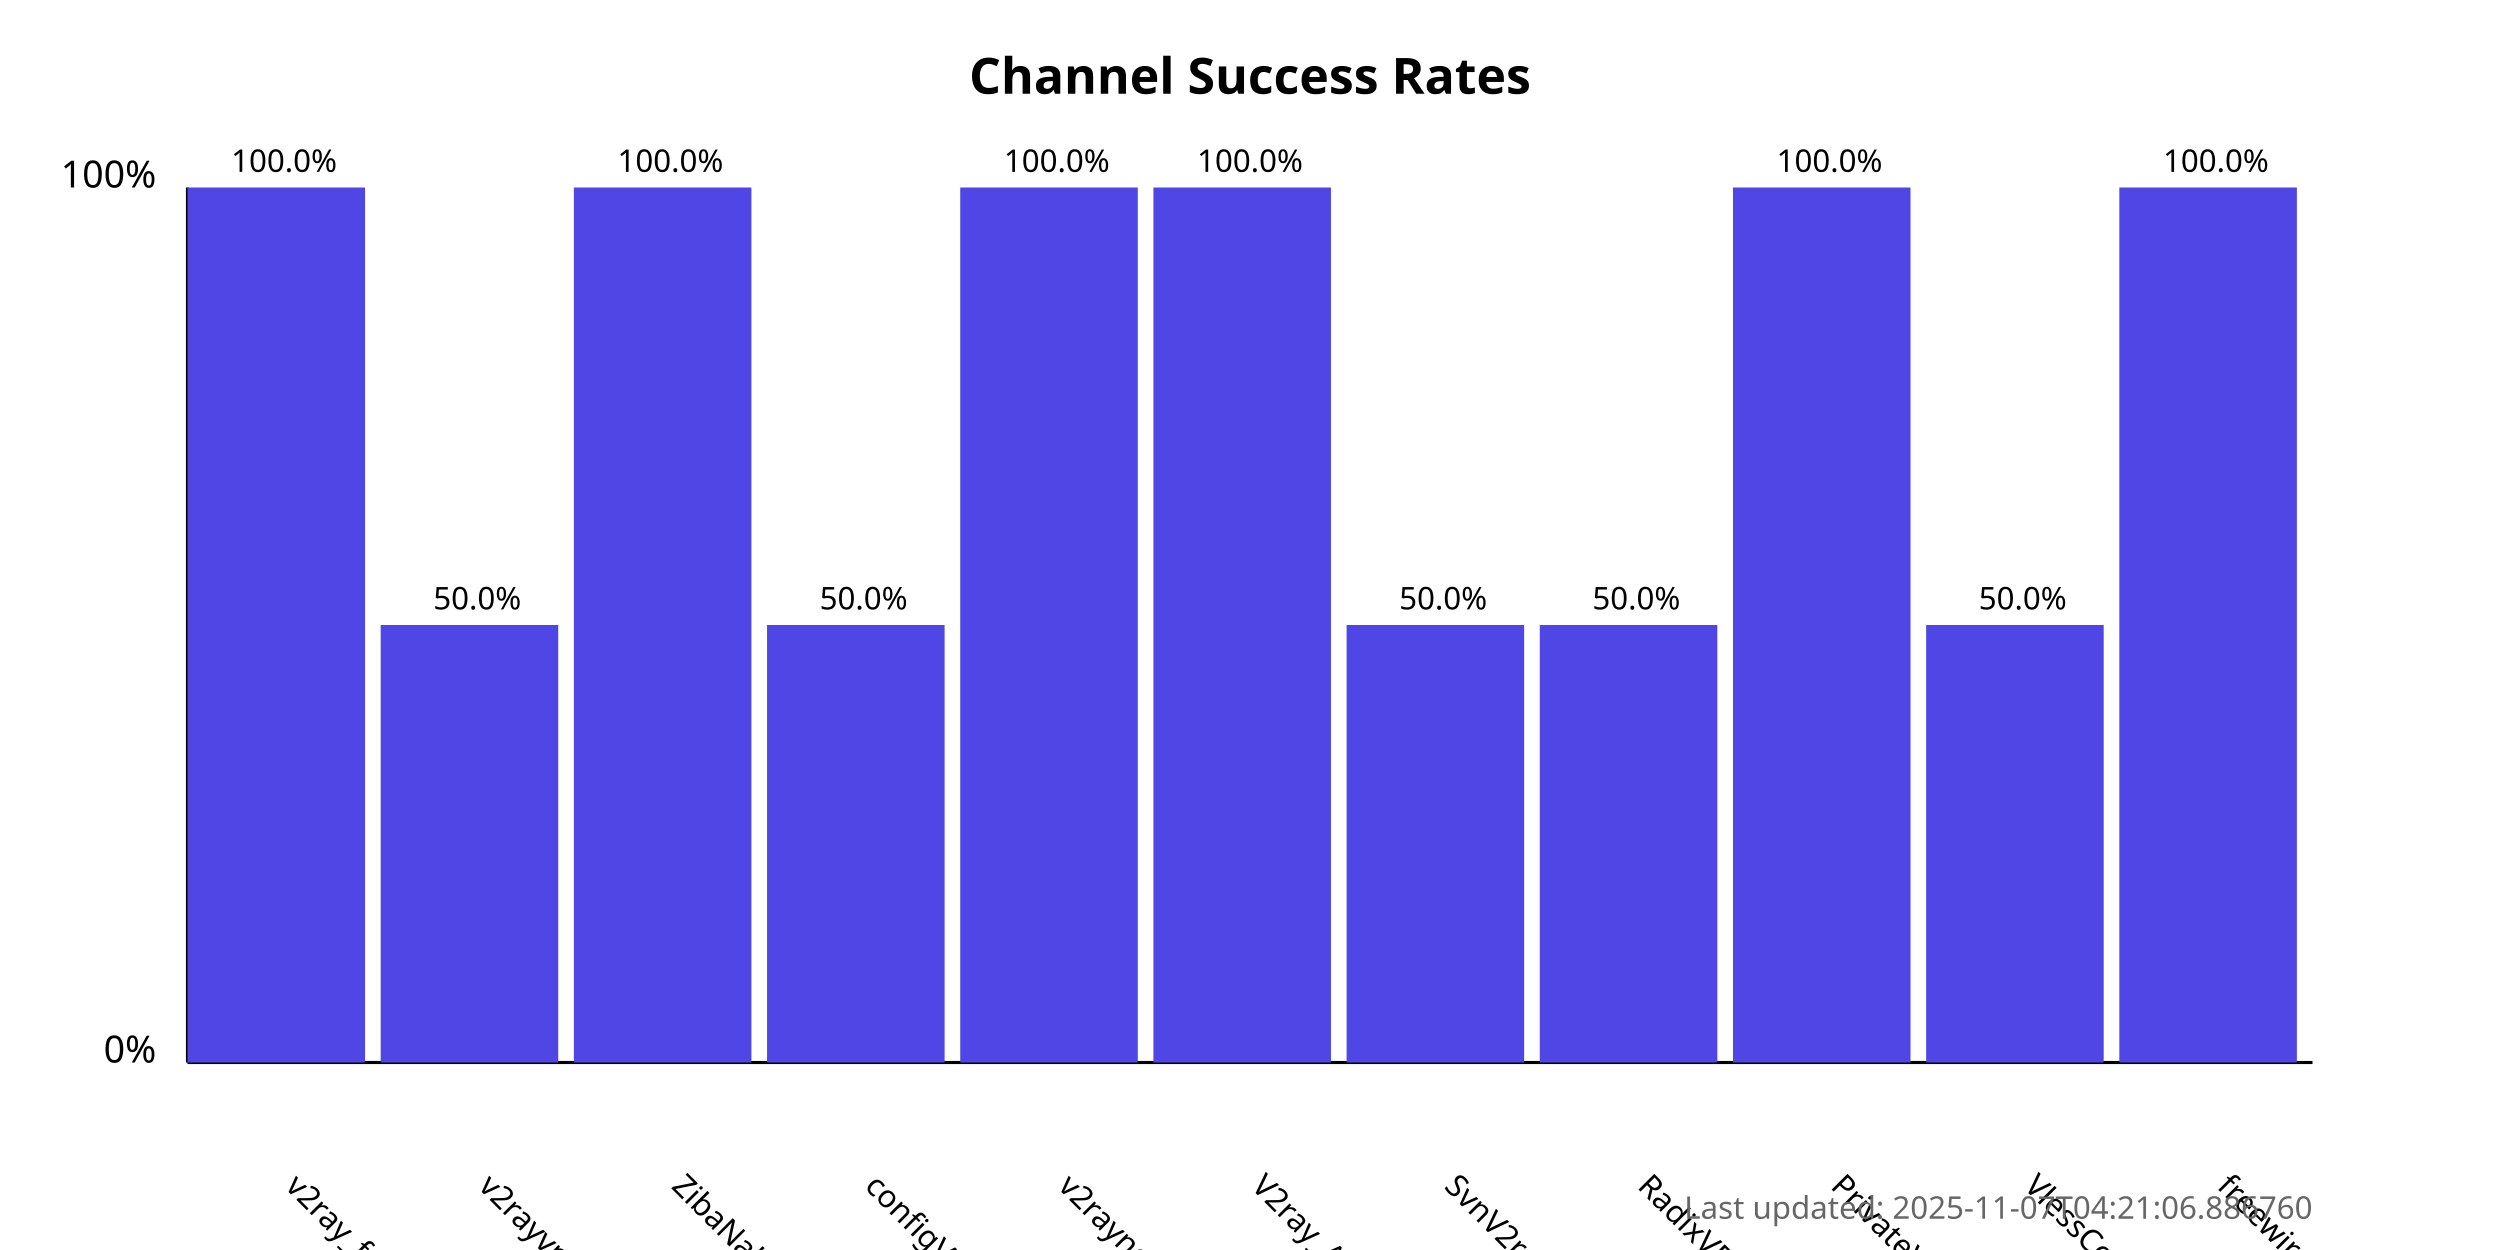
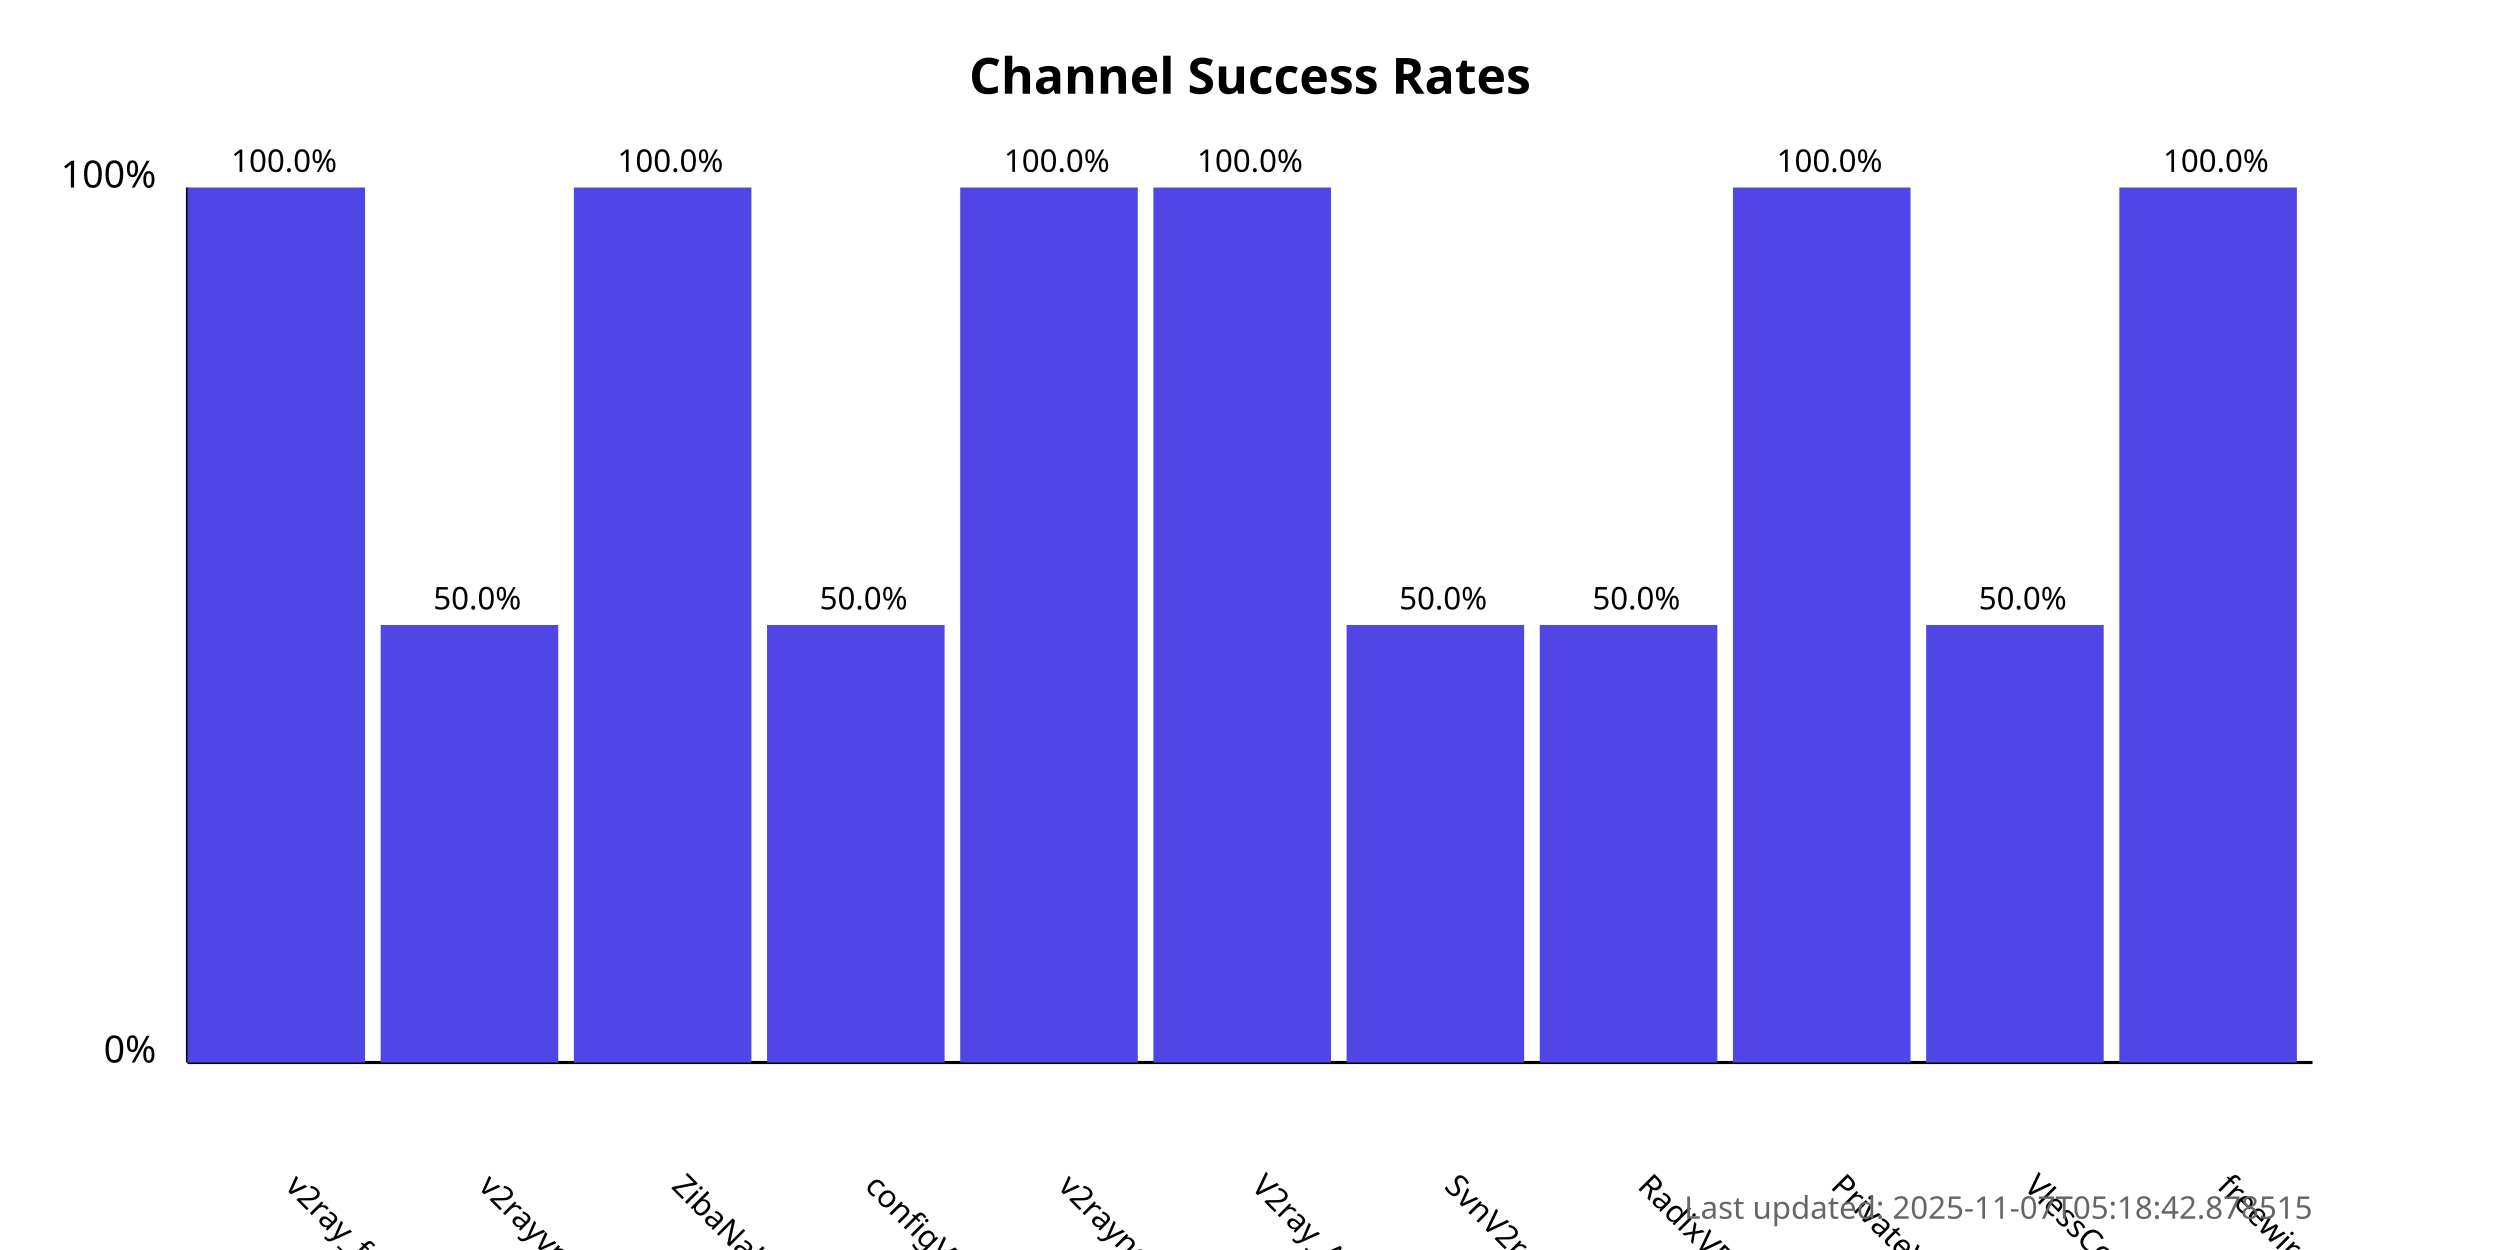
<svg xmlns="http://www.w3.org/2000/svg" width="800" height="400">
  <style>
            .chart-title { font: bold 16px sans-serif; }
            .axis-label { font: 12px sans-serif; }
            .tick-label { font: 10px sans-serif; }
            .bar { fill: #4f46e5; }
            .bar:hover { fill: #6366f1; }
            .timestamp { font: 10px sans-serif; fill: #666; }
        </style>
  <text x="400.0" y="30" text-anchor="middle" class="chart-title">
            Channel Success Rates
        </text>
  <line x1="60" y1="340" x2="60" y2="60" stroke="black" stroke-width="1" />
  <line x1="60" y1="340" x2="740" y2="340" stroke="black" stroke-width="1" />
  <text x="50" y="340" text-anchor="end" class="axis-label">0%</text>
  <text x="50" y="60" text-anchor="end" class="axis-label">100%</text>
  <g>
    <rect x="60" y="60.0" width="56.818" height="280.0" class="bar" />
    <text x="90.909" y="380" transform="rotate(45, 90.90909, 380)" text-anchor="start" class="tick-label">
                v2ray_free_conf
            </text>
    <text x="90.909" y="55.0" text-anchor="middle" class="tick-label">
                100.0%
            </text>
  </g>
  <g>
    <rect x="121.818" y="200.0" width="56.818" height="140.0" class="bar" />
    <text x="152.727" y="380" transform="rotate(45, 152.7273, 380)" text-anchor="start" class="tick-label">
                v2rayvpno
            </text>
    <text x="152.727" y="195.0" text-anchor="middle" class="tick-label">
                50.0%
            </text>
  </g>
  <g>
    <rect x="183.636" y="60.0" width="56.818" height="280.0" class="bar" />
    <text x="214.545" y="380" transform="rotate(45, 214.5455, 380)" text-anchor="start" class="tick-label">
                ZibaNabz
            </text>
    <text x="214.545" y="55.0" text-anchor="middle" class="tick-label">
                100.0%
            </text>
  </g>
  <g>
    <rect x="245.455" y="200.0" width="56.818" height="140.0" class="bar" />
    <text x="276.364" y="380" transform="rotate(45, 276.3636, 380)" text-anchor="start" class="tick-label">
                configV2rayForFree
            </text>
    <text x="276.364" y="195.0" text-anchor="middle" class="tick-label">
                50.0%
            </text>
  </g>
  <g>
    <rect x="307.273" y="60.0" width="56.818" height="280.0" class="bar" />
    <text x="338.182" y="380" transform="rotate(45, 338.1818, 380)" text-anchor="start" class="tick-label">
                v2rayngvpn
            </text>
    <text x="338.182" y="55.0" text-anchor="middle" class="tick-label">
                100.0%
            </text>
  </g>
  <g>
    <rect x="369.091" y="60.0" width="56.818" height="280.0" class="bar" />
    <text x="400.0" y="380" transform="rotate(45, 400.0, 380)" text-anchor="start" class="tick-label">
                V2ray_Alpha
            </text>
    <text x="400.0" y="55.0" text-anchor="middle" class="tick-label">
                100.0%
            </text>
  </g>
  <g>
    <rect x="430.909" y="200.0" width="56.818" height="140.0" class="bar" />
    <text x="461.818" y="380" transform="rotate(45, 461.8182, 380)" text-anchor="start" class="tick-label">
                SvnV2ray
            </text>
    <text x="461.818" y="195.0" text-anchor="middle" class="tick-label">
                50.0%
            </text>
  </g>
  <g>
    <rect x="492.727" y="200.0" width="56.818" height="140.0" class="bar" />
    <text x="523.636" y="380" transform="rotate(45, 523.6364, 380)" text-anchor="start" class="tick-label">
                RadixVPN
            </text>
    <text x="523.636" y="195.0" text-anchor="middle" class="tick-label">
                50.0%
            </text>
  </g>
  <g>
    <rect x="554.545" y="60.0" width="56.818" height="280.0" class="bar" />
    <text x="585.455" y="380" transform="rotate(45, 585.4545, 380)" text-anchor="start" class="tick-label">
                PrivateVPNs
            </text>
    <text x="585.455" y="55.0" text-anchor="middle" class="tick-label">
                100.0%
            </text>
  </g>
  <g>
    <rect x="616.364" y="200.0" width="56.818" height="140.0" class="bar" />
    <text x="647.273" y="380" transform="rotate(45, 647.2727, 380)" text-anchor="start" class="tick-label">
                VlessConfig
            </text>
    <text x="647.273" y="195.0" text-anchor="middle" class="tick-label">
                50.0%
            </text>
  </g>
  <g>
    <rect x="678.182" y="60.0" width="56.818" height="280.0" class="bar" />
    <text x="709.091" y="380" transform="rotate(45, 709.0909, 380)" text-anchor="start" class="tick-label">
                freewireguard
            </text>
    <text x="709.091" y="55.0" text-anchor="middle" class="tick-label">
                100.0%
            </text>
  </g>
  <text x="740" y="390" text-anchor="end" class="timestamp">
-             Last updated: 2025-11-07T04:21:06.886760
+             Last updated: 2025-11-07T05:18:42.878515
        </text>
</svg>
